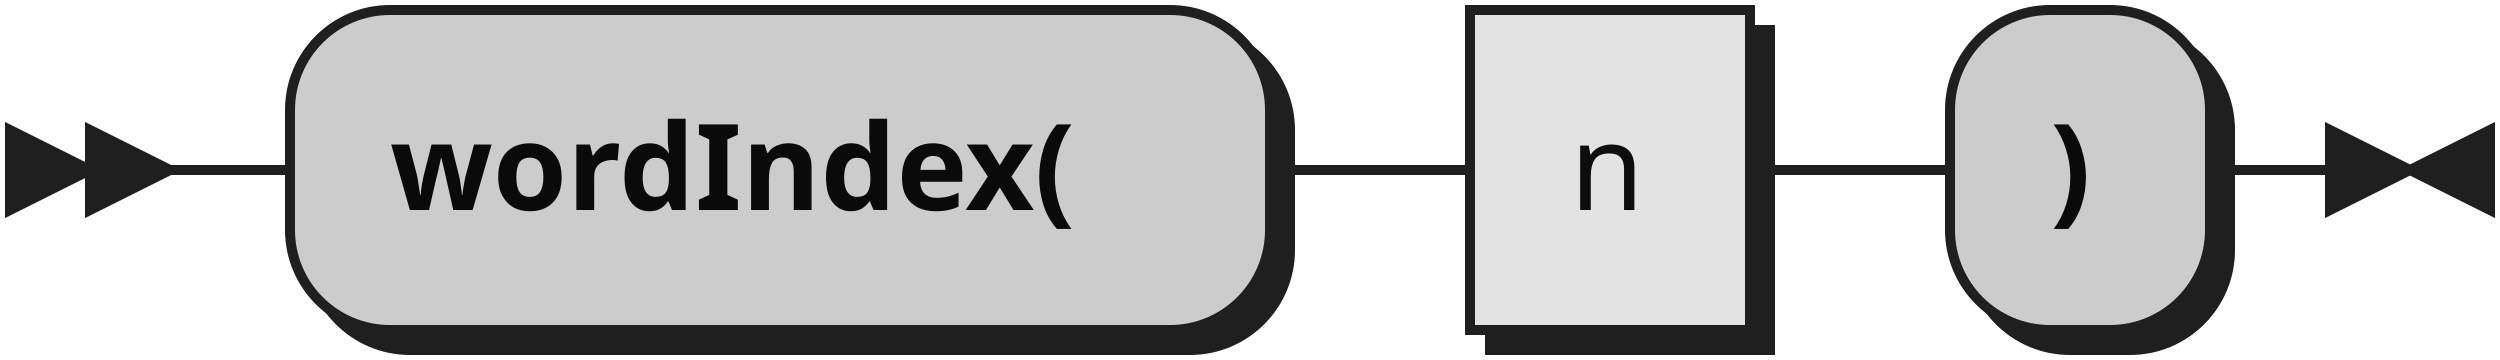
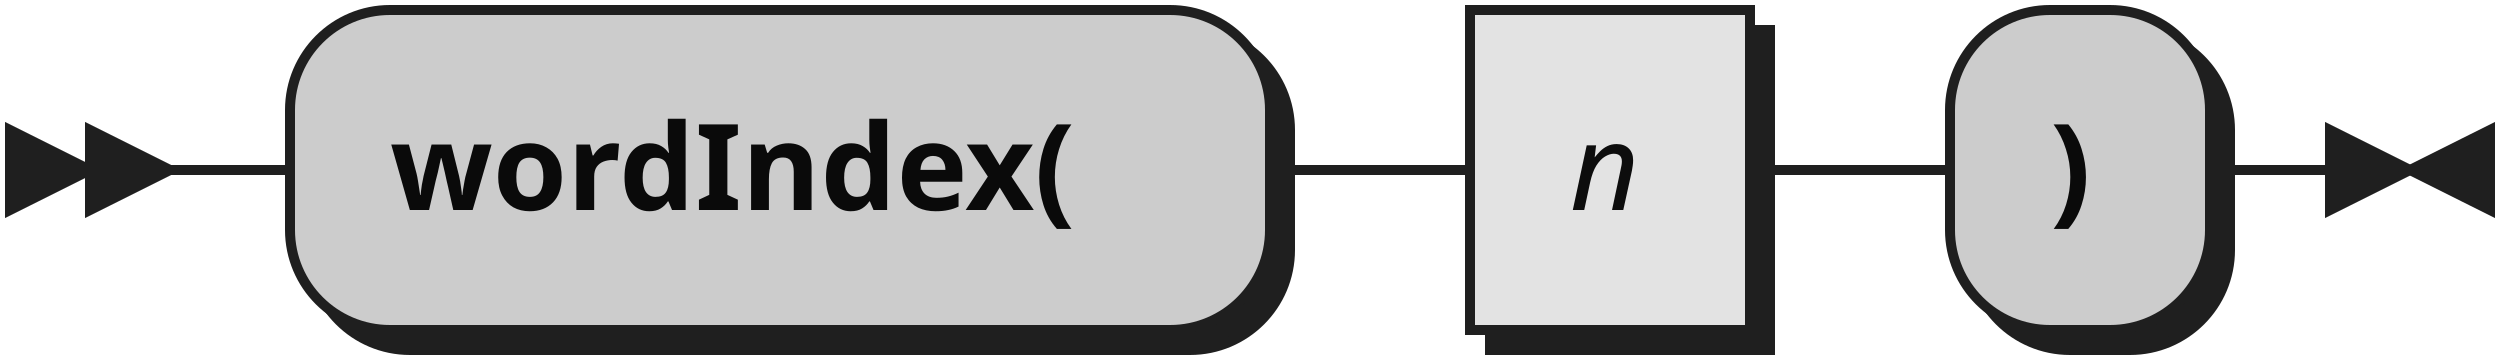
- <svg xmlns="http://www.w3.org/2000/svg" xmlns:xlink="http://www.w3.org/1999/xlink" width="250" height="36">
+ <svg xmlns="http://www.w3.org/2000/svg" width="250" height="36">
  <defs>
    <style type="text/css">
               @namespace "http://www.w3.org/2000/svg";
               .line                 {fill: none; stroke: #1F1F1F;}
               .bold-line            {stroke: #0A0A0A; shape-rendering: crispEdges; stroke-width:
               2; }
               .thin-line            {stroke: #0F0F0F; shape-rendering: crispEdges}
               .filled               {fill: #1F1F1F; stroke: none;}
               text.terminal         {font-family: Verdana, Sans-serif;
               font-size: 12px;
               fill: #0A0A0A;
               font-weight: bold;
               }
-                text.nonterminal      {font-family: Verdana, Sans-serif;
+                text.nonterminal      {font-family: Verdana, Sans-serif; font-style: italic;
               font-size: 12px;
               fill: #0D0D0D;
               }
               text.regexp           {font-family: Verdana, Sans-serif;
               font-size: 12px;
               fill: #0F0F0F;
               }
               rect, circle, polygon {fill: #1F1F1F; stroke: #1F1F1F;}
               rect.terminal         {fill: #CCCCCC; stroke: #1F1F1F;}
               rect.nonterminal      {fill: #E3E3E3; stroke: #1F1F1F;}
               rect.text             {fill: none; stroke: none;}    
               polygon.regexp        {fill: #EFEFEF; stroke: #1F1F1F;}
               
            </style>
  </defs>
  <polygon points="9 17 1 13 1 21" />
  <polygon points="17 17 9 13 9 21" />
  <rect x="31" y="3" width="98" height="32" rx="10" />
  <rect x="29" y="1" width="98" height="32" class="terminal" rx="10" />
  <text class="terminal" x="39" y="21">wordIndex(</text>
-   <a xlink:href="#n" xlink:title="n">
-     <rect x="149" y="3" width="28" height="32" />
-     <rect x="147" y="1" width="28" height="32" class="nonterminal" />
-     <text class="nonterminal" x="157" y="21">n</text>
-   </a>
+   <rect x="149" y="3" width="28" height="32" />
+   <rect x="147" y="1" width="28" height="32" class="nonterminal" />
+   <text class="nonterminal" x="157" y="21">n</text>
  <rect x="197" y="3" width="26" height="32" rx="10" />
  <rect x="195" y="1" width="26" height="32" class="terminal" rx="10" />
  <text class="terminal" x="205" y="21">)</text>
  <path class="line" d="m17 17 h2 m0 0 h10 m98 0 h10 m0 0 h10 m28 0 h10 m0 0 h10 m26 0 h10 m3 0 h-3" />
  <polygon points="241 17 249 13 249 21" />
  <polygon points="241 17 233 13 233 21" />
</svg>
